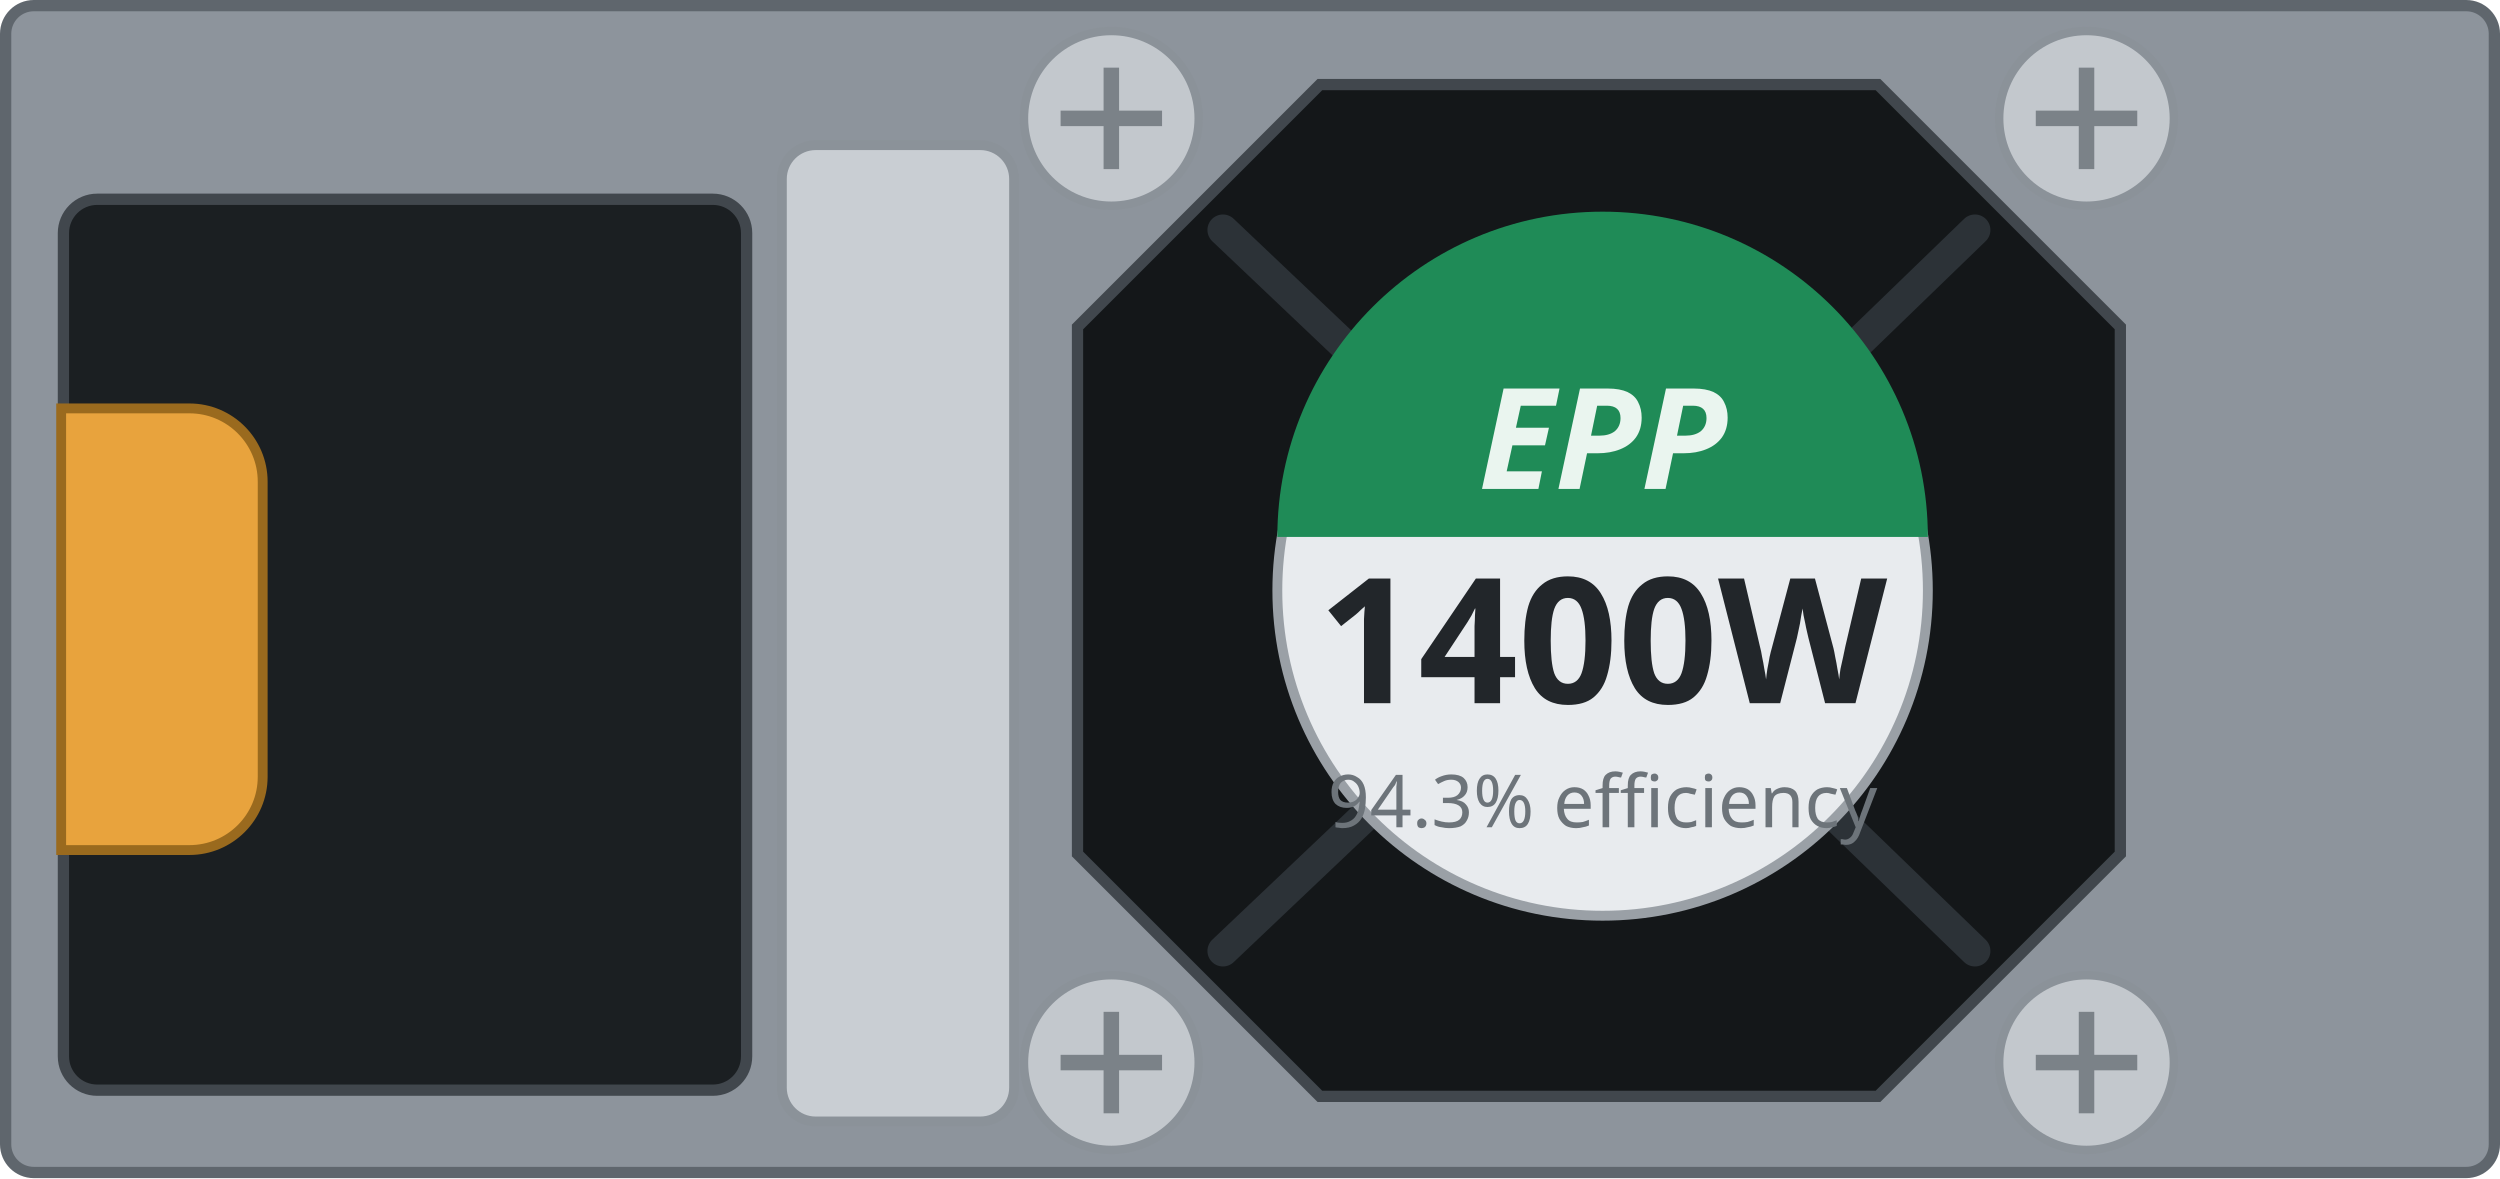
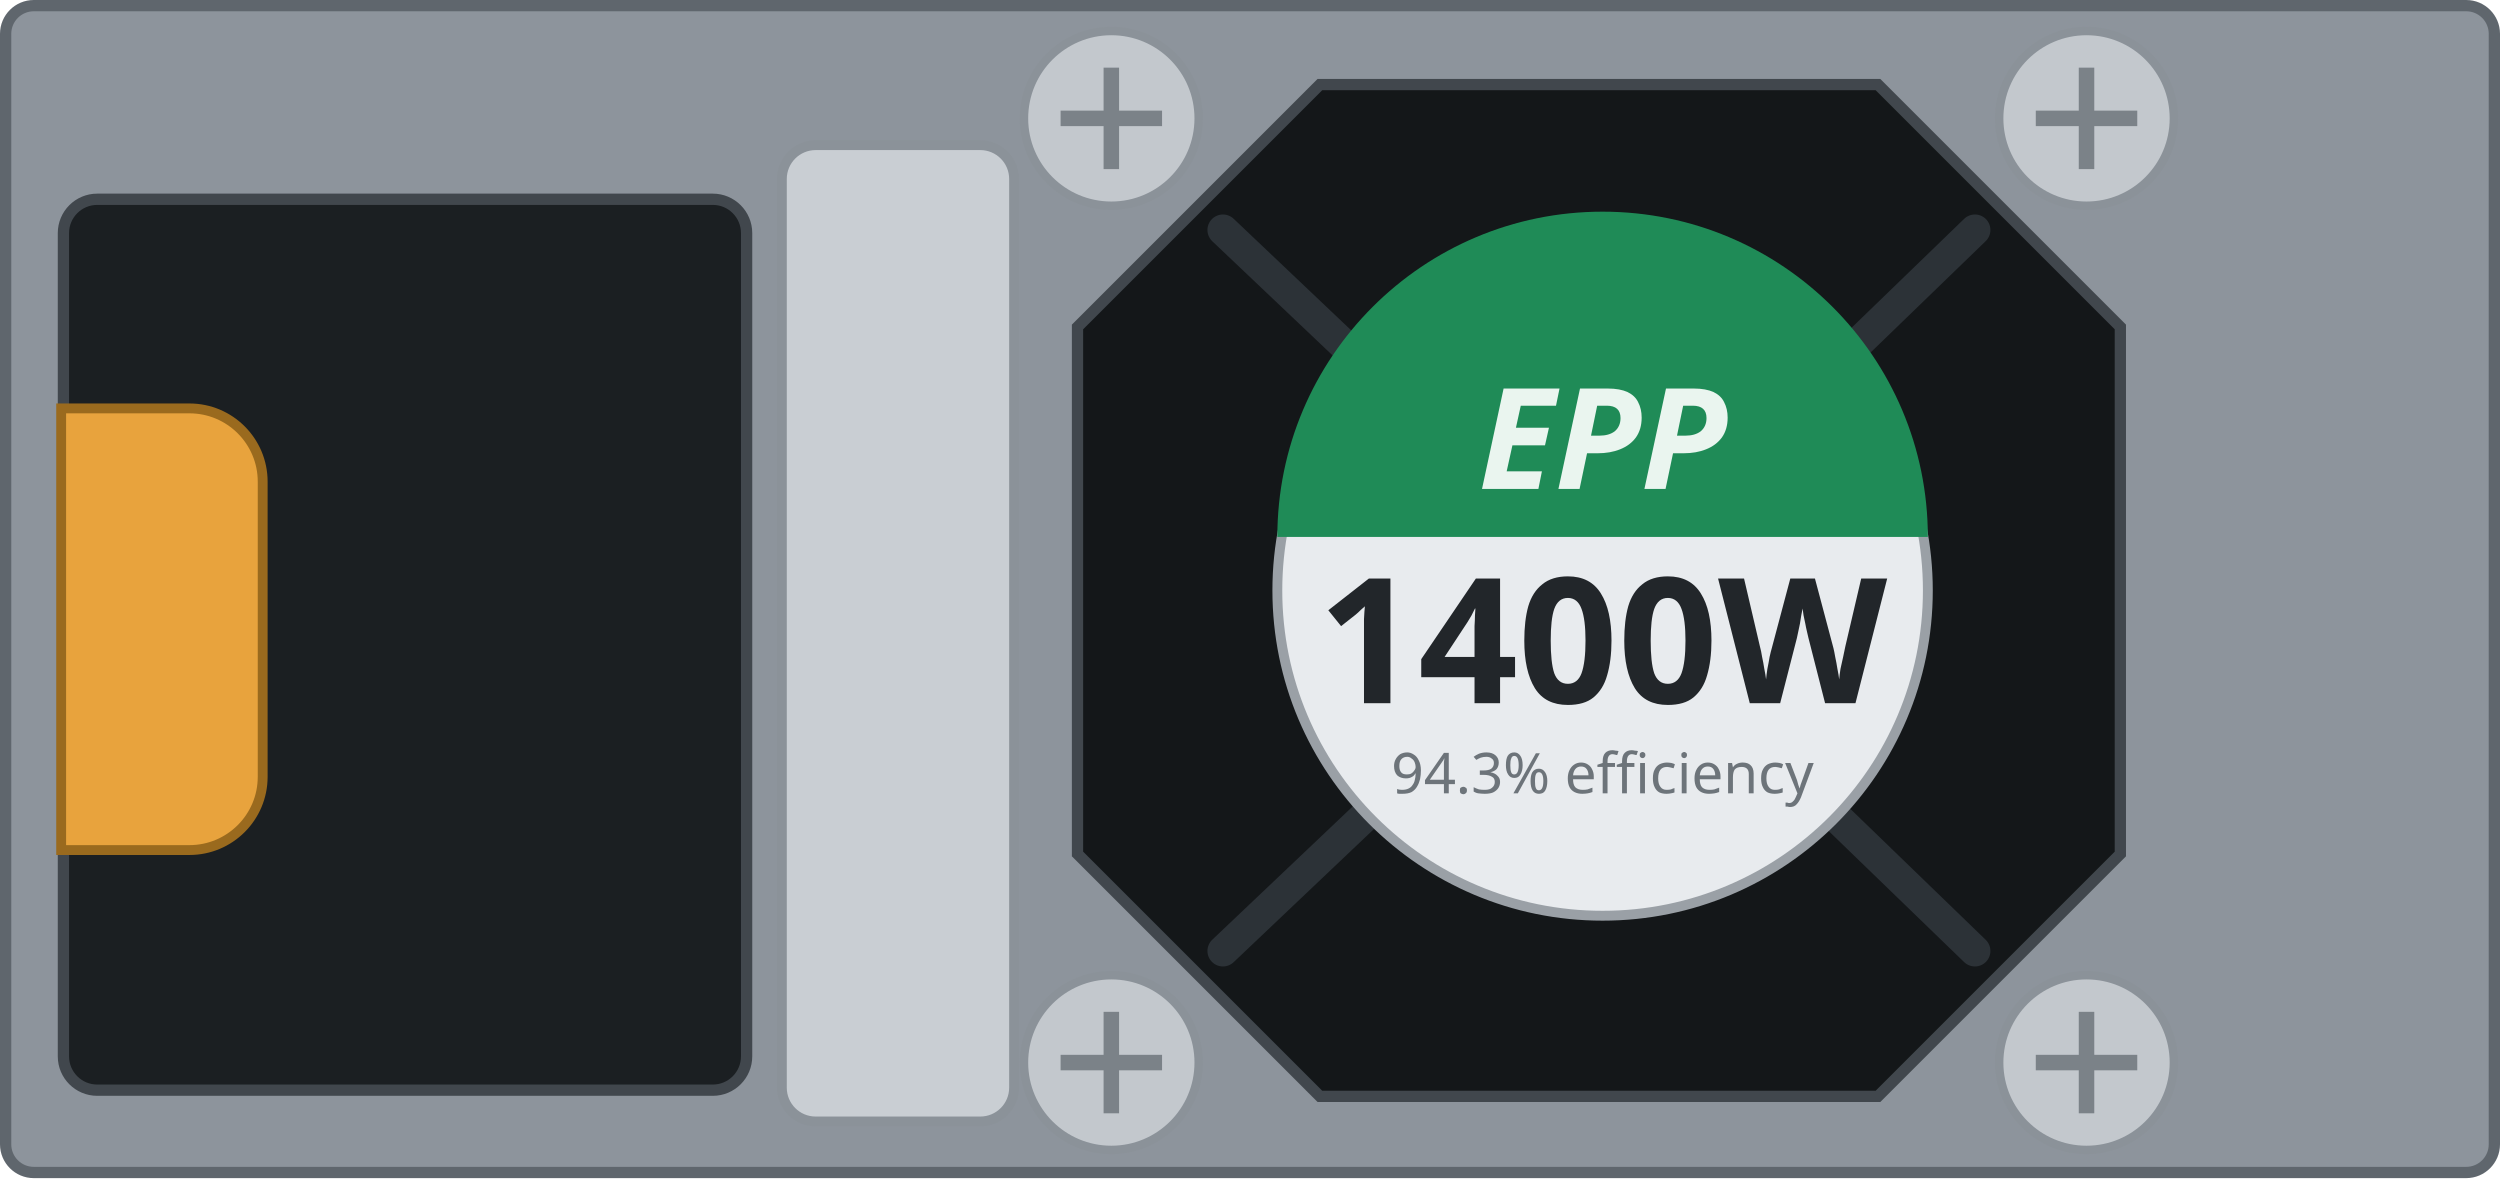
<svg xmlns="http://www.w3.org/2000/svg" width="88.7mm" height="41.8mm" viewBox="0 0 88.7 41.8">
  <rect x="0.2" y="0.2" width="88.30" height="41.40" rx="1.0" fill="#8d949c" stroke="#5f666d" stroke-width="0.4" />
  <rect id="inlet-bezel" x="2.25" y="7.07" width="24.24" height="31.61" rx="1.2" fill="#1b1f22" stroke="#41474d" stroke-width="0.4" />
  <path id="handle" d="M2.17 14.49 h4.55 a2.6 2.6 0 0 1 2.6 2.6 v10.47 a2.6 2.6 0 0 1 -2.6 2.6 h-4.55 Z" fill="var(--led-color, #e8a33d)" stroke="#9a6a1e" stroke-width="0.35" />
-   <rect x="27.74" y="5.15" width="8.24" height="34.64" rx="1.2" fill="#c9ced3" stroke="#8b9299" stroke-width="0.35" />
+   <rect id="grip" x="27.74" y="5.15" width="8.24" height="34.64" rx="1.2" fill="#c9ced3" stroke="#8b9299" stroke-width="0.35" />
  <path id="fan" d="M46.83 3.00 H66.63 L75.23 11.60 V30.30 L66.63 38.90 H46.83 L38.23 30.30 V11.60 Z" fill="#141719" stroke="#41474d" stroke-width="0.4" />
  <g stroke="#2c3237" stroke-width="1.1" fill="none" stroke-linecap="round">
    <path d="M43.39 8.16 L48.49 13.00 M70.07 8.16 L65.15 12.92 M70.07 33.74 L65.15 28.98 M43.39 33.74 L48.49 28.90" />
  </g>
  <g>
-     <circle cx="39.43" cy="4.20" r="3.1" fill="#c3c8cd" stroke="#8b9299" stroke-width="0.3" />
+     <circle id="screw-1" cx="39.43" cy="4.20" r="3.1" fill="#c3c8cd" stroke="#8b9299" stroke-width="0.3" />
    <path d="M37.63 4.20 h3.6 M39.43 2.40 v3.6" stroke="#7b8288" stroke-width="0.55" />
  </g>
  <g>
-     <circle cx="74.03" cy="4.20" r="3.1" fill="#c3c8cd" stroke="#8b9299" stroke-width="0.3" />
+     <circle id="screw-2" cx="74.03" cy="4.20" r="3.1" fill="#c3c8cd" stroke="#8b9299" stroke-width="0.3" />
    <path d="M72.23 4.20 h3.6 M74.03 2.40 v3.6" stroke="#7b8288" stroke-width="0.55" />
  </g>
  <g>
-     <circle cx="74.03" cy="37.70" r="3.1" fill="#c3c8cd" stroke="#8b9299" stroke-width="0.3" />
+     <circle id="screw-3" cx="74.03" cy="37.70" r="3.1" fill="#c3c8cd" stroke="#8b9299" stroke-width="0.3" />
    <path d="M72.23 37.70 h3.6 M74.03 35.90 v3.6" stroke="#7b8288" stroke-width="0.55" />
  </g>
  <g>
-     <circle cx="39.43" cy="37.70" r="3.1" fill="#c3c8cd" stroke="#8b9299" stroke-width="0.3" />
+     <circle id="screw-4" cx="39.43" cy="37.70" r="3.1" fill="#c3c8cd" stroke="#8b9299" stroke-width="0.3" />
    <path d="M37.63 37.70 h3.6 M39.43 35.90 v3.6" stroke="#7b8288" stroke-width="0.55" />
  </g>
  <circle cx="56.86" cy="20.95" r="11.54" fill="#e8ebee" stroke="#9aa0a6" stroke-width="0.35" />
  <path d="M45.32 19.05 A11.54 11.54 0 0 1 68.40 19.05 Z" fill="#1f8b57" />
  <g id="silkscreen">
    <text x="56.86" y="17.35" font-family="sans-serif" font-size="5.0" font-weight="bold" font-style="italic" fill="#eaf5ef" text-anchor="middle">EPP</text>
    <text id="watts" x="56.86" y="24.95" font-family="sans-serif" font-size="6.2" font-weight="bold" fill="#22262a" text-anchor="middle">1400W</text>
-     <text x="56.86" y="29.35" font-family="sans-serif" font-size="2.6" fill="#6d747a" text-anchor="middle">94.3% efficiency</text>
+     <text x="56.86" y="28.15" font-family="sans-serif" font-size="2.0" fill="#6d747a" text-anchor="middle">94.3% efficiency</text>
  </g>
</svg>
